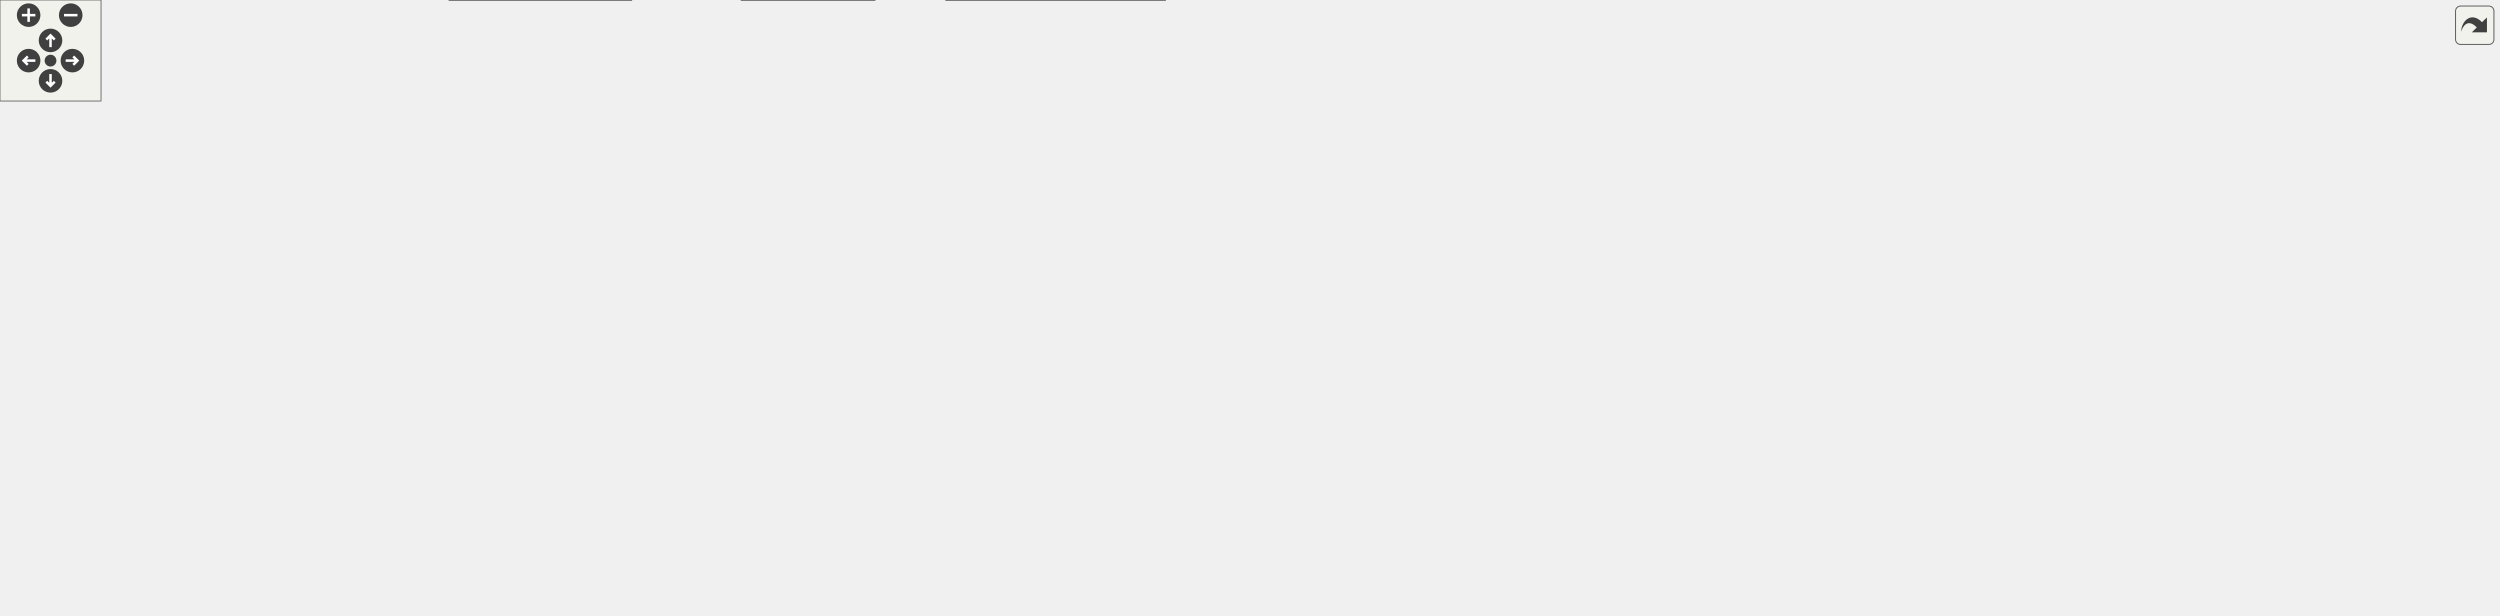
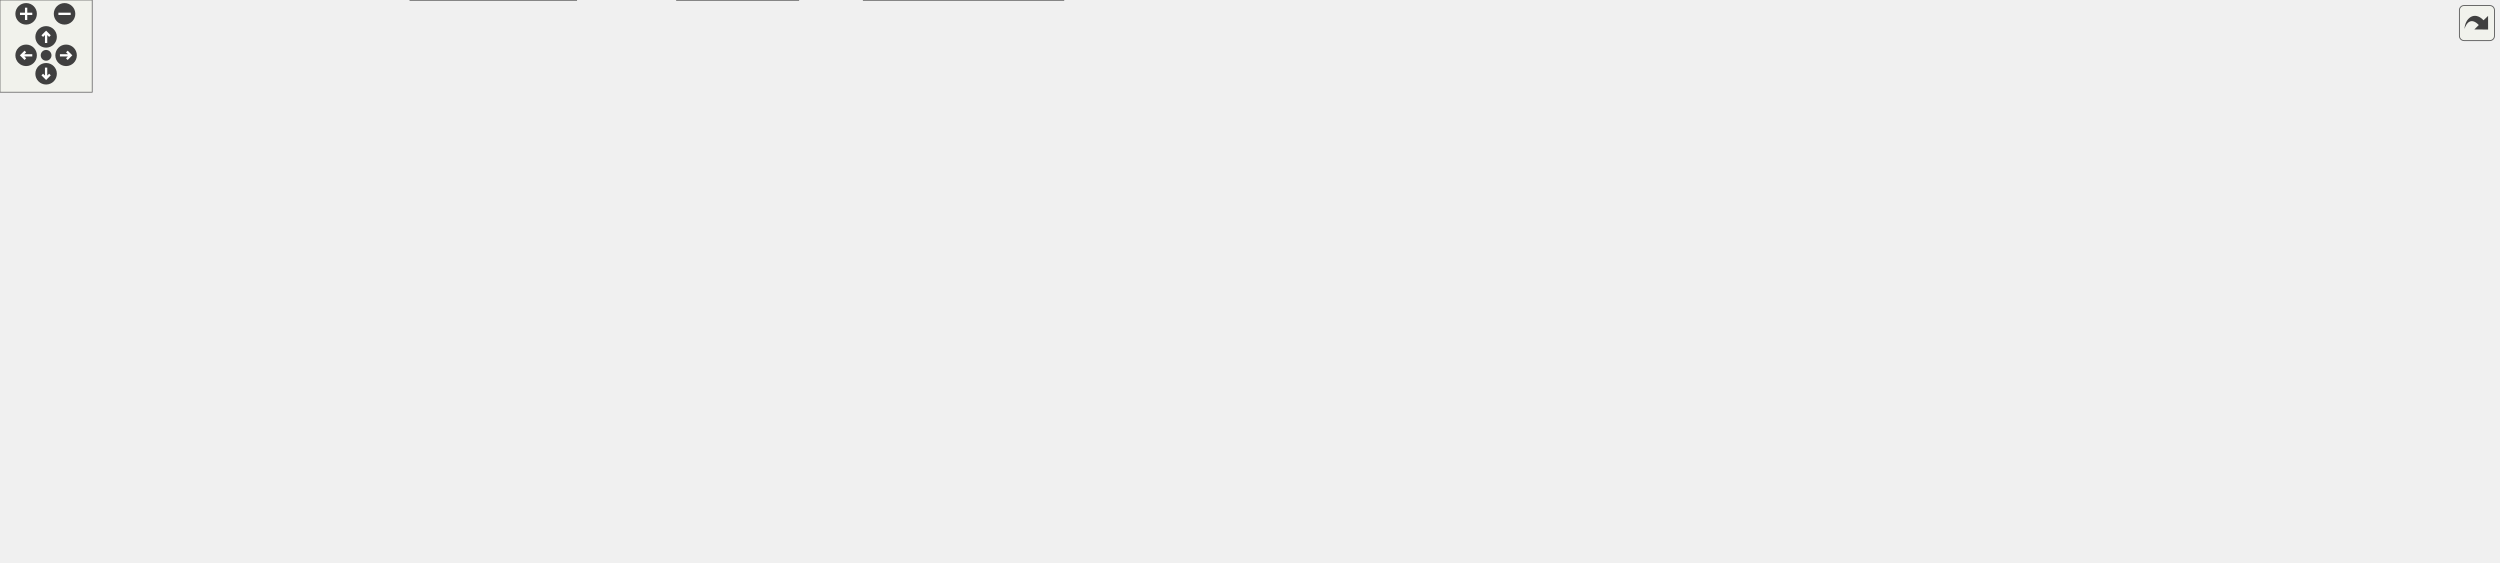
<svg xmlns="http://www.w3.org/2000/svg" xmlns:xlink="http://www.w3.org/1999/xlink" id="main" version="1.1" xml:space="preserve">
  <style type="text/css">
.edge:hover path { stroke: red; }
.edge:hover polygon { stroke: red; fill: red; }
</style>
  <defs>
    <circle id="rim" cx="0" cy="0" r="7" />
    <circle id="rim2" cx="0" cy="0" r="3.5" />
    <g id="zoomPlus">
      <use xlink:href="#rim" fill="#404040">
        <set attributeName="fill" to="#808080" begin="zoomplus.mouseover" end="zoomplus.mouseout" />
      </use>
      <path d="M-4,0h8M0,-4v8" fill="none" stroke="white" stroke-width="1.5" pointer-events="none" />
    </g>
    <g id="zoomMin">
      <use xlink:href="#rim" fill="#404040">
        <set attributeName="fill" to="#808080" begin="zoomminus.mouseover" end="zoomminus.mouseout" />
      </use>
      <path d="M-4,0h8" fill="none" stroke="white" stroke-width="1.5" pointer-events="none" />
    </g>
    <g id="dirArrow">
      <path fill="none" stroke="white" stroke-width="1.5" d="M0,-3.0v7 M-2.5,-0.5L0,-3.0L2.5,-0.5" />
    </g>
    <g id="resetDef">
      <use xlink:href="#rim2" fill="#404040">
        <set attributeName="fill" to="#808080" begin="reset.mouseover" end="reset.mouseout" />
      </use>
    </g>
  </defs>
  <svg id="graph" class="graph">
    <g id="viewport">
      <g id="node1" class="node">
        <g id="a_node1">
          <a xlink:title="Declares TreeUndoAction, the immutable record of one cell-tree undo/redo step, and the UndoActions li...">
-             <polygon fill="#999999" stroke="#666666" points="655.39,-305 536.39,-305 536.39,-286 655.39,-286 655.39,-305" />
-             <text text-anchor="middle" x="595.89" y="-293" font-family="Helvetica,sans-Serif" font-size="10.00">src/TreeUndoAction.h</text>
+             <polygon fill="#999999" stroke="#666666" points="723.47,-305 604.47,-305 604.47,-286 723.47,-286 723.47,-305" />
+             <text text-anchor="middle" x="663.97" y="-293" font-family="Helvetica,sans-Serif" font-size="10.00">src/TreeUndoAction.h</text>
          </a>
        </g>
      </g>
      <g id="node2" class="node">
        <g id="a_node2">
          <a xlink:href="Worksheet_8h.html" target="_top" xlink:title="This file defines the class Worksheet.">
-             <polygon fill="white" stroke="#666666" points="643.39,-250 548.39,-250 548.39,-231 643.39,-231 643.39,-250" />
-             <text text-anchor="middle" x="595.89" y="-238" font-family="Helvetica,sans-Serif" font-size="10.00">src/Worksheet.h</text>
+             <polygon fill="white" stroke="#666666" points="711.47,-250 616.47,-250 616.47,-231 711.47,-231 711.47,-250" />
+             <text text-anchor="middle" x="663.97" y="-238" font-family="Helvetica,sans-Serif" font-size="10.00">src/Worksheet.h</text>
          </a>
        </g>
      </g>
      <g id="edge1" class="edge">
-         <path fill="none" stroke="#63b8ff" d="M595.89,-275.66C595.89,-266.93 595.89,-256.99 595.89,-250.09" />
-         <polygon fill="#63b8ff" stroke="#63b8ff" points="592.39,-275.75 595.89,-285.75 599.39,-275.75 592.39,-275.75" />
+         <path fill="none" stroke="#63b8ff" d="M663.97,-275.66C663.97,-266.93 663.97,-256.99 663.97,-250.09" />
+         <polygon fill="#63b8ff" stroke="#63b8ff" points="660.47,-275.75 663.97,-285.75 667.47,-275.75 660.47,-275.75" />
      </g>
      <g id="node3" class="node">
        <g id="a_node3">
          <a xlink:href="Worksheet_8cpp.html" target="_top" xlink:title="This file defines the class Worksheet.">
-             <polygon fill="white" stroke="#666666" points="498.89,-74 392.89,-74 392.89,-55 498.89,-55 498.89,-74" />
-             <text text-anchor="middle" x="445.89" y="-62" font-family="Helvetica,sans-Serif" font-size="10.00">src/Worksheet.cpp</text>
+             <polygon fill="white" stroke="#666666" points="498.97,-74 392.97,-74 392.97,-55 498.97,-55 498.97,-74" />
+             <text text-anchor="middle" x="445.97" y="-62" font-family="Helvetica,sans-Serif" font-size="10.00">src/Worksheet.cpp</text>
          </a>
        </g>
      </g>
      <g id="edge2" class="edge">
-         <path fill="none" stroke="#63b8ff" d="M538.07,-237.32C473.04,-233.52 373.4,-223.14 349.89,-195 328.48,-169.36 377.22,-110.76 377.89,-110 391.93,-94.35 412.66,-81.84 427.54,-74.12" />
-         <polygon fill="#63b8ff" stroke="#63b8ff" points="538.02,-240.83 548.2,-237.88 538.4,-233.84 538.02,-240.83" />
+         <path fill="none" stroke="#63b8ff" d="M606.36,-239.96C524.95,-239.24 382.51,-232.48 349.97,-195 328.12,-169.84 376.41,-111.74 377.97,-110 392,-94.35 412.74,-81.84 427.62,-74.12" />
+         <polygon fill="#63b8ff" stroke="#63b8ff" points="606.43,-243.46 616.46,-240.02 606.48,-236.46 606.43,-243.46" />
      </g>
      <g id="node4" class="node">
        <g id="a_node4">
          <a xlink:href="Cell_8cpp.html" target="_top" xlink:title="Core layout and rendering logic for worksheet cells.">
-             <polygon fill="white" stroke="#666666" points="117.89,-189.5 19.89,-189.5 19.89,-170.5 117.89,-170.5 117.89,-189.5" />
-             <text text-anchor="middle" x="68.89" y="-177.5" font-family="Helvetica,sans-Serif" font-size="10.00">src/cells/Cell.cpp</text>
+             <polygon fill="white" stroke="#666666" points="117.97,-189.5 19.97,-189.5 19.97,-170.5 117.97,-170.5 117.97,-189.5" />
+             <text text-anchor="middle" x="68.97" y="-177.5" font-family="Helvetica,sans-Serif" font-size="10.00">src/cells/Cell.cpp</text>
          </a>
        </g>
      </g>
      <g id="edge3" class="edge">
-         <path fill="none" stroke="#63b8ff" d="M538.2,-236.67C449.37,-231.73 273.94,-219.59 126.89,-195 118.31,-193.56 109.12,-191.56 100.64,-189.52" />
-         <polygon fill="#63b8ff" stroke="#63b8ff" points="538.16,-240.18 548.34,-237.23 538.55,-233.19 538.16,-240.18" />
+         <path fill="none" stroke="#63b8ff" d="M606.19,-237.63C507.42,-233.79 300.02,-222.88 126.97,-195 118.27,-193.6 108.96,-191.59 100.4,-189.52" />
+         <polygon fill="#63b8ff" stroke="#63b8ff" points="606.13,-241.13 616.26,-238.01 606.4,-234.14 606.13,-241.13" />
      </g>
      <g id="node5" class="node">
        <g id="a_node5">
          <a xlink:href="GroupCell_8cpp.html" target="_top" xlink:title="This file defines the class GroupCell.">
-             <polygon fill="white" stroke="#666666" points="263.89,-189.5 135.89,-189.5 135.89,-170.5 263.89,-170.5 263.89,-189.5" />
-             <text text-anchor="middle" x="199.89" y="-177.5" font-family="Helvetica,sans-Serif" font-size="10.00">src/cells/GroupCell.cpp</text>
+             <polygon fill="white" stroke="#666666" points="263.97,-189.5 135.97,-189.5 135.97,-170.5 263.97,-170.5 263.97,-189.5" />
+             <text text-anchor="middle" x="199.97" y="-177.5" font-family="Helvetica,sans-Serif" font-size="10.00">src/cells/GroupCell.cpp</text>
          </a>
        </g>
      </g>
      <g id="edge4" class="edge">
-         <path fill="none" stroke="#63b8ff" d="M537.87,-232.06C474.04,-223.72 368.5,-209.47 277.89,-195 267.43,-193.33 256.21,-191.4 245.63,-189.51" />
-         <polygon fill="#63b8ff" stroke="#63b8ff" points="537.76,-235.58 548.13,-233.4 538.67,-228.64 537.76,-235.58" />
+         <path fill="none" stroke="#63b8ff" d="M606.04,-233.97C530.41,-226.48 393.97,-212.08 277.97,-195 267.21,-193.42 255.67,-191.48 244.85,-189.55" />
+         <polygon fill="#63b8ff" stroke="#63b8ff" points="606.01,-237.48 616.3,-234.98 606.69,-230.51 606.01,-237.48" />
      </g>
      <g id="node6" class="node">
        <g id="a_node6">
          <a xlink:href="ConfigDialogue_8h.html" target="_top" xlink:title="The configuration dialog.">
-             <polygon fill="white" stroke="#666666" points="374.39,-74 219.39,-74 219.39,-55 374.39,-55 374.39,-74" />
-             <text text-anchor="middle" x="296.89" y="-62" font-family="Helvetica,sans-Serif" font-size="10.00">src/dialogs/ConfigDialogue.h</text>
+             <polygon fill="white" stroke="#666666" points="374.47,-74 219.47,-74 219.47,-55 374.47,-55 374.47,-74" />
+             <text text-anchor="middle" x="296.97" y="-62" font-family="Helvetica,sans-Serif" font-size="10.00">src/dialogs/ConfigDialogue.h</text>
          </a>
        </g>
      </g>
      <g id="edge5" class="edge">
-         <path fill="none" stroke="#63b8ff" d="M538.09,-236.25C471.91,-231.4 368.89,-219.98 339.89,-195 302.56,-162.84 297.51,-97.45 296.93,-74.06" />
-         <polygon fill="#63b8ff" stroke="#63b8ff" points="538.15,-239.77 548.38,-236.98 538.65,-232.78 538.15,-239.77" />
+         <path fill="none" stroke="#63b8ff" d="M606.04,-238.71C523.95,-236.42 379.33,-227.71 339.97,-195 302.07,-163.51 297.37,-97.7 296.94,-74.13" />
+         <polygon fill="#63b8ff" stroke="#63b8ff" points="606.13,-242.21 616.22,-238.97 606.31,-235.21 606.13,-242.21" />
      </g>
      <g id="node9" class="node">
        <g id="a_node9">
          <a xlink:href="DiffFrame_8h_source.html" target="_top" xlink:title=" ">
-             <polygon fill="white" stroke="#666666" points="201.39,-74 72.39,-74 72.39,-55 201.39,-55 201.39,-74" />
-             <text text-anchor="middle" x="136.89" y="-62" font-family="Helvetica,sans-Serif" font-size="10.00">src/dialogs/DiffFrame.h</text>
+             <polygon fill="white" stroke="#666666" points="201.47,-74 72.47,-74 72.47,-55 201.47,-55 201.47,-74" />
+             <text text-anchor="middle" x="136.97" y="-62" font-family="Helvetica,sans-Serif" font-size="10.00">src/dialogs/DiffFrame.h</text>
          </a>
        </g>
      </g>
      <g id="edge8" class="edge">
-         <path fill="none" stroke="#63b8ff" d="M537.95,-239.46C397.21,-238.74 46.23,-233.13 10.89,-195 -32.18,-148.53 71.17,-94.76 116.69,-74.15" />
-         <polygon fill="#63b8ff" stroke="#63b8ff" points="538.1,-242.96 548.12,-239.5 538.13,-235.96 538.1,-242.96" />
+         <path fill="none" stroke="#63b8ff" d="M606.29,-239.95C454.21,-240.55 51.16,-238.02 10.97,-195 -32.39,-148.58 71.68,-94.57 117.08,-74.02" />
+         <polygon fill="#63b8ff" stroke="#63b8ff" points="606.39,-243.45 616.37,-239.91 606.36,-236.45 606.39,-243.45" />
      </g>
      <g id="node10" class="node">
        <g id="a_node10">
          <a xlink:href="Printout_8cpp.html" target="_top" xlink:title="This file defines the class MathPrintOut.">
-             <polygon fill="white" stroke="#666666" points="513.39,-189.5 358.39,-189.5 358.39,-170.5 513.39,-170.5 513.39,-189.5" />
-             <text text-anchor="middle" x="435.89" y="-177.5" font-family="Helvetica,sans-Serif" font-size="10.00">src/graphical_io/Printout.cpp</text>
+             <polygon fill="white" stroke="#666666" points="513.47,-189.5 358.47,-189.5 358.47,-170.5 513.47,-170.5 513.47,-189.5" />
+             <text text-anchor="middle" x="435.97" y="-177.5" font-family="Helvetica,sans-Serif" font-size="10.00">src/graphical_io/Printout.cpp</text>
          </a>
        </g>
      </g>
      <g id="edge11" class="edge">
-         <path fill="none" stroke="#63b8ff" d="M563.14,-227.52C532.2,-216.21 486.57,-199.53 459.19,-189.52" />
-         <polygon fill="#63b8ff" stroke="#63b8ff" points="562.04,-230.85 572.63,-230.99 564.44,-224.27 562.04,-230.85" />
+         <path fill="none" stroke="#63b8ff" d="M620.97,-228.47C576.89,-217.16 509.28,-199.81 469.16,-189.52" />
+         <polygon fill="#63b8ff" stroke="#63b8ff" points="620.26,-231.9 630.81,-230.99 622,-225.12 620.26,-231.9" />
      </g>
      <g id="node11" class="node">
        <g id="a_node11">
          <a xlink:href="wxMaximaFrame_8h.html" target="_top" xlink:title="This file declares the class wxMaximaFrame.">
-             <polygon fill="white" stroke="#666666" points="659.89,-189.5 531.89,-189.5 531.89,-170.5 659.89,-170.5 659.89,-189.5" />
-             <text text-anchor="middle" x="595.89" y="-177.5" font-family="Helvetica,sans-Serif" font-size="10.00">src/wxMaximaFrame.h</text>
+             <polygon fill="white" stroke="#666666" points="659.97,-189.5 531.97,-189.5 531.97,-170.5 659.97,-170.5 659.97,-189.5" />
+             <text text-anchor="middle" x="595.97" y="-177.5" font-family="Helvetica,sans-Serif" font-size="10.00">src/wxMaximaFrame.h</text>
          </a>
        </g>
      </g>
      <g id="edge12" class="edge">
-         <path fill="none" stroke="#63b8ff" d="M595.89,-220.66C595.89,-210.24 595.89,-197.8 595.89,-189.67" />
-         <polygon fill="#63b8ff" stroke="#63b8ff" points="592.39,-220.87 595.89,-230.87 599.39,-220.87 592.39,-220.87" />
+         <path fill="none" stroke="#63b8ff" d="M646.21,-224.22C633.41,-213.21 616.61,-198.75 606.04,-189.67" />
+         <polygon fill="#63b8ff" stroke="#63b8ff" points="644.07,-227 653.93,-230.87 648.64,-221.69 644.07,-227" />
      </g>
      <g id="node19" class="node">
        <g id="a_node19">
          <a xlink:href="test__Accessibility_8cpp.html" target="_top" xlink:title="Logic-level regression tests for wxMaxima's custom wxAccessible classes.">
-             <polygon fill="white" stroke="#666666" points="785.89,-195 677.89,-195 677.89,-165 785.89,-165 785.89,-195" />
-             <text text-anchor="start" x="685.89" y="-183" font-family="Helvetica,sans-Serif" font-size="10.00">test/unit_tests/test</text>
-             <text text-anchor="middle" x="731.89" y="-172" font-family="Helvetica,sans-Serif" font-size="10.00">_Accessibility.cpp</text>
+             <polygon fill="white" stroke="#666666" points="785.97,-195 677.97,-195 677.97,-165 785.97,-165 785.97,-195" />
+             <text text-anchor="start" x="685.97" y="-183" font-family="Helvetica,sans-Serif" font-size="10.00">test/unit_tests/test</text>
+             <text text-anchor="middle" x="731.97" y="-172" font-family="Helvetica,sans-Serif" font-size="10.00">_Accessibility.cpp</text>
          </a>
        </g>
      </g>
      <g id="edge28" class="edge">
-         <path fill="none" stroke="#63b8ff" d="M625.06,-226.95C646.84,-217.59 676.61,-204.78 699.2,-195.06" />
-         <polygon fill="#63b8ff" stroke="#63b8ff" points="623.47,-223.83 615.67,-230.99 626.24,-230.26 623.47,-223.83" />
+         <path fill="none" stroke="#63b8ff" d="M681.71,-224.23C692.18,-215.23 705.34,-203.91 715.56,-195.11" />
+         <polygon fill="#63b8ff" stroke="#63b8ff" points="679.3,-221.69 674,-230.87 683.86,-227 679.3,-221.69" />
      </g>
      <g id="node20" class="node">
        <g id="a_node20">
          <a xlink:href="test__EditorCellInvariants_8cpp.html" target="_top" xlink:title="Hardening tests for EditorCell's text-editing core.">
-             <polygon fill="white" stroke="#666666" points="941.89,-195 803.89,-195 803.89,-165 941.89,-165 941.89,-195" />
-             <text text-anchor="start" x="811.89" y="-183" font-family="Helvetica,sans-Serif" font-size="10.00">test/unit_tests/test</text>
-             <text text-anchor="middle" x="872.89" y="-172" font-family="Helvetica,sans-Serif" font-size="10.00">_EditorCellInvariants.cpp</text>
+             <polygon fill="white" stroke="#666666" points="941.97,-195 803.97,-195 803.97,-165 941.97,-165 941.97,-195" />
+             <text text-anchor="start" x="811.97" y="-183" font-family="Helvetica,sans-Serif" font-size="10.00">test/unit_tests/test</text>
+             <text text-anchor="middle" x="872.97" y="-172" font-family="Helvetica,sans-Serif" font-size="10.00">_EditorCellInvariants.cpp</text>
          </a>
        </g>
      </g>
      <g id="edge29" class="edge">
-         <path fill="none" stroke="#63b8ff" d="M645.99,-228.92C690.94,-219.43 757.23,-205.43 806.57,-195.01" />
-         <polygon fill="#63b8ff" stroke="#63b8ff" points="645.23,-225.5 636.17,-230.99 646.68,-232.35 645.23,-225.5" />
+         <path fill="none" stroke="#63b8ff" d="M704.34,-228.2C738.11,-218.75 786.45,-205.22 822.72,-195.06" />
+         <polygon fill="#63b8ff" stroke="#63b8ff" points="703.04,-224.93 694.36,-230.99 704.93,-231.67 703.04,-224.93" />
      </g>
      <g id="node21" class="node">
        <g id="a_node21">
          <a xlink:href="test__GroupCellLayout_8cpp.html" target="_top" xlink:title="Regression tests for the GroupCell &lt;-&gt; EditorCell layout coupling.">
-             <polygon fill="white" stroke="#666666" points="1083.39,-195 960.39,-195 960.39,-165 1083.39,-165 1083.39,-195" />
-             <text text-anchor="start" x="968.39" y="-183" font-family="Helvetica,sans-Serif" font-size="10.00">test/unit_tests/test</text>
-             <text text-anchor="middle" x="1021.89" y="-172" font-family="Helvetica,sans-Serif" font-size="10.00">_GroupCellLayout.cpp</text>
+             <polygon fill="white" stroke="#666666" points="1083.47,-195 960.47,-195 960.47,-165 1083.47,-165 1083.47,-195" />
+             <text text-anchor="start" x="968.47" y="-183" font-family="Helvetica,sans-Serif" font-size="10.00">test/unit_tests/test</text>
+             <text text-anchor="middle" x="1021.97" y="-172" font-family="Helvetica,sans-Serif" font-size="10.00">_GroupCellLayout.cpp</text>
          </a>
        </g>
      </g>
      <g id="edge30" class="edge">
-         <path fill="none" stroke="#63b8ff" d="M653.41,-233.54C723.77,-225.97 846.42,-211.83 950.89,-195 954,-194.5 957.17,-193.97 960.37,-193.41" />
-         <polygon fill="#63b8ff" stroke="#63b8ff" points="652.99,-230.07 643.42,-234.61 653.73,-237.03 652.99,-230.07" />
+         <path fill="none" stroke="#63b8ff" d="M721.62,-231.27C779.66,-222.81 871.68,-208.96 950.97,-195 954.06,-194.46 957.23,-193.88 960.42,-193.3" />
+         <polygon fill="#63b8ff" stroke="#63b8ff" points="720.94,-227.83 711.55,-232.73 721.95,-234.76 720.94,-227.83" />
      </g>
      <g id="node22" class="node">
        <g id="a_node22">
-           <a xlink:href="test__TreeUndo_8cpp.html" target="_top" xlink:title="Regression tests for the worksheet's cell-tree undo/redo (the TreeUndo_* subsystem of Worksheet).">
-             <polygon fill="white" stroke="#666666" points="1209.89,-195 1101.89,-195 1101.89,-165 1209.89,-165 1209.89,-195" />
-             <text text-anchor="start" x="1109.89" y="-183" font-family="Helvetica,sans-Serif" font-size="10.00">test/unit_tests/test</text>
-             <text text-anchor="middle" x="1155.89" y="-172" font-family="Helvetica,sans-Serif" font-size="10.00">_TreeUndo.cpp</text>
+           <a xlink:href="test__LayoutInvariants_8cpp.html" target="_top" xlink:title="Layout idempotency invariants.">
+             <polygon fill="white" stroke="#666666" points="1225.97,-195 1101.97,-195 1101.97,-165 1225.97,-165 1225.97,-195" />
+             <text text-anchor="start" x="1109.97" y="-183" font-family="Helvetica,sans-Serif" font-size="10.00">test/unit_tests/test</text>
+             <text text-anchor="middle" x="1163.97" y="-172" font-family="Helvetica,sans-Serif" font-size="10.00">_LayoutInvariants.cpp</text>
          </a>
        </g>
      </g>
      <g id="edge31" class="edge">
-         <path fill="none" stroke="#63b8ff" d="M653.46,-236.77C746.36,-231.82 934.88,-219.53 1092.89,-195 1095.77,-194.55 1098.72,-194.05 1101.68,-193.51" />
-         <polygon fill="#63b8ff" stroke="#63b8ff" points="653.23,-233.28 643.43,-237.29 653.6,-240.27 653.23,-233.28" />
+         <path fill="none" stroke="#63b8ff" d="M721.95,-235.18C804.59,-228.63 960.89,-214.83 1092.97,-195 1095.83,-194.57 1098.74,-194.11 1101.69,-193.62" />
+         <polygon fill="#63b8ff" stroke="#63b8ff" points="721.45,-231.7 711.76,-235.98 722,-238.68 721.45,-231.7" />
      </g>
      <g id="node23" class="node">
        <g id="a_node23">
-           <a xlink:href="test__WXMRoundtrip_8cpp.html" target="_top" xlink:title="Regression tests for images surviving the .wxm serialization round-trip.">
-             <polygon fill="white" stroke="#666666" points="1343.39,-195 1228.39,-195 1228.39,-165 1343.39,-165 1343.39,-195" />
-             <text text-anchor="start" x="1236.39" y="-183" font-family="Helvetica,sans-Serif" font-size="10.00">test/unit_tests/test</text>
-             <text text-anchor="middle" x="1285.89" y="-172" font-family="Helvetica,sans-Serif" font-size="10.00">_WXMRoundtrip.cpp</text>
+           <a xlink:href="test__TreeUndo_8cpp.html" target="_top" xlink:title="Regression tests for the worksheet's cell-tree undo/redo (the TreeUndo_* subsystem of Worksheet).">
+             <polygon fill="white" stroke="#666666" points="1351.97,-195 1243.97,-195 1243.97,-165 1351.97,-165 1351.97,-195" />
+             <text text-anchor="start" x="1251.97" y="-183" font-family="Helvetica,sans-Serif" font-size="10.00">test/unit_tests/test</text>
+             <text text-anchor="middle" x="1297.97" y="-172" font-family="Helvetica,sans-Serif" font-size="10.00">_TreeUndo.cpp</text>
          </a>
        </g>
      </g>
      <g id="edge32" class="edge">
-         <path fill="none" stroke="#63b8ff" d="M653.65,-237.97C763.97,-234.48 1012.12,-223.85 1218.89,-195 1221.95,-194.57 1225.08,-194.09 1228.24,-193.56" />
-         <polygon fill="#63b8ff" stroke="#63b8ff" points="653.29,-234.48 643.41,-238.29 653.51,-241.48 653.29,-234.48" />
+         <path fill="none" stroke="#63b8ff" d="M721.83,-237.68C825.29,-233.84 1048.62,-222.83 1234.97,-195 1237.85,-194.57 1240.79,-194.08 1243.76,-193.55" />
+         <polygon fill="#63b8ff" stroke="#63b8ff" points="721.46,-234.2 711.6,-238.06 721.72,-241.19 721.46,-234.2" />
      </g>
      <g id="node24" class="node">
        <g id="a_node24">
+           <a xlink:href="test__WXMRoundtrip_8cpp.html" target="_top" xlink:title="Regression tests for images surviving the .wxm serialization round-trip.">
+             <polygon fill="white" stroke="#666666" points="1485.47,-195 1370.47,-195 1370.47,-165 1485.47,-165 1485.47,-195" />
+             <text text-anchor="start" x="1378.47" y="-183" font-family="Helvetica,sans-Serif" font-size="10.00">test/unit_tests/test</text>
+             <text text-anchor="middle" x="1427.97" y="-172" font-family="Helvetica,sans-Serif" font-size="10.00">_WXMRoundtrip.cpp</text>
+           </a>
+         </g>
+       </g>
+       <g id="edge33" class="edge">
+         <path fill="none" stroke="#63b8ff" d="M721.56,-238.59C841.2,-236.09 1125.13,-227 1360.97,-195 1364.03,-194.58 1367.16,-194.11 1370.31,-193.59" />
+         <polygon fill="#63b8ff" stroke="#63b8ff" points="721.45,-235.09 711.52,-238.79 721.59,-242.09 721.45,-235.09" />
+       </g>
+       <g id="node25" class="node">
+         <g id="a_node25">
          <a xlink:href="test__WXMXRoundtrip_8cpp.html" target="_top" xlink:title="Round-trip tests for the .wxmx content.xml (the MathML-like math format).">
-             <polygon fill="white" stroke="#666666" points="1483.89,-195 1361.89,-195 1361.89,-165 1483.89,-165 1483.89,-195" />
-             <text text-anchor="start" x="1369.89" y="-183" font-family="Helvetica,sans-Serif" font-size="10.00">test/unit_tests/test</text>
-             <text text-anchor="middle" x="1422.89" y="-172" font-family="Helvetica,sans-Serif" font-size="10.00">_WXMXRoundtrip.cpp</text>
-           </a>
-         </g>
-       </g>
-       <g id="edge33" class="edge">
-         <path fill="none" stroke="#63b8ff" d="M653.77,-238.83C780.81,-236.76 1093.49,-228.4 1352.89,-195 1355.84,-194.62 1358.86,-194.19 1361.89,-193.72" />
-         <polygon fill="#63b8ff" stroke="#63b8ff" points="653.44,-235.33 643.5,-238.99 653.55,-242.33 653.44,-235.33" />
+             <polygon fill="white" stroke="#666666" points="1625.97,-195 1503.97,-195 1503.97,-165 1625.97,-165 1625.97,-195" />
+             <text text-anchor="start" x="1511.97" y="-183" font-family="Helvetica,sans-Serif" font-size="10.00">test/unit_tests/test</text>
+             <text text-anchor="middle" x="1564.97" y="-172" font-family="Helvetica,sans-Serif" font-size="10.00">_WXMXRoundtrip.cpp</text>
+           </a>
+         </g>
+       </g>
+       <g id="edge34" class="edge">
+         <path fill="none" stroke="#63b8ff" d="M721.65,-239.26C857.15,-238.08 1206.13,-231.42 1494.97,-195 1497.8,-194.64 1500.68,-194.24 1503.59,-193.79" />
+         <polygon fill="#63b8ff" stroke="#63b8ff" points="721.47,-235.76 711.5,-239.34 721.52,-242.76 721.47,-235.76" />
      </g>
      <g id="node7" class="node">
        <g id="a_node7">
          <a xlink:href="main_8cpp.html" target="_top" xlink:title="The file that defines the starting point of the program.">
-             <polygon fill="white" stroke="#666666" points="519.39,-19 440.39,-19 440.39,0 519.39,0 519.39,-19" />
-             <text text-anchor="middle" x="479.89" y="-7" font-family="Helvetica,sans-Serif" font-size="10.00">src/main.cpp</text>
+             <polygon fill="white" stroke="#666666" points="519.47,-19 440.47,-19 440.47,0 519.47,0 519.47,-19" />
+             <text text-anchor="middle" x="479.97" y="-7" font-family="Helvetica,sans-Serif" font-size="10.00">src/main.cpp</text>
          </a>
        </g>
      </g>
      <g id="edge6" class="edge">
-         <path fill="none" stroke="#63b8ff" d="M335.97,-52.18C370.19,-42.27 419.18,-28.08 450.26,-19.08" />
-         <polygon fill="#63b8ff" stroke="#63b8ff" points="334.93,-48.84 326.3,-54.98 336.88,-55.56 334.93,-48.84" />
+         <path fill="none" stroke="#63b8ff" d="M336.04,-52.18C370.27,-42.27 419.26,-28.08 450.34,-19.08" />
+         <polygon fill="#63b8ff" stroke="#63b8ff" points="335,-48.84 326.37,-54.98 336.95,-55.56 335,-48.84" />
      </g>
      <g id="node8" class="node">
        <g id="a_node8">
          <a xlink:href="wxMaxima_8cpp.html" target="_top" xlink:title="This file defines the contents of the class wxMaxima that contains most of the program's logic.">
-             <polygon fill="white" stroke="#666666" points="374.89,-19 266.89,-19 266.89,0 374.89,0 374.89,-19" />
-             <text text-anchor="middle" x="320.89" y="-7" font-family="Helvetica,sans-Serif" font-size="10.00">src/wxMaxima.cpp</text>
+             <polygon fill="white" stroke="#666666" points="374.97,-19 266.97,-19 266.97,0 374.97,0 374.97,-19" />
+             <text text-anchor="middle" x="320.97" y="-7" font-family="Helvetica,sans-Serif" font-size="10.00">src/wxMaxima.cpp</text>
          </a>
        </g>
      </g>
      <g id="edge7" class="edge">
-         <path fill="none" stroke="#63b8ff" d="M305.03,-45.53C309.08,-36.6 313.78,-26.22 317.01,-19.09" />
-         <polygon fill="#63b8ff" stroke="#63b8ff" points="301.79,-44.19 300.86,-54.75 308.17,-47.08 301.79,-44.19" />
+         <path fill="none" stroke="#63b8ff" d="M305.11,-45.53C309.15,-36.6 313.85,-26.22 317.08,-19.09" />
+         <polygon fill="#63b8ff" stroke="#63b8ff" points="301.87,-44.19 300.93,-54.75 308.24,-47.08 301.87,-44.19" />
      </g>
      <g id="edge9" class="edge">
-         <path fill="none" stroke="#63b8ff" d="M202.07,-53.43C272.31,-42.58 381.83,-25.65 440.18,-16.64" />
-         <polygon fill="#63b8ff" stroke="#63b8ff" points="201.35,-50 192,-54.98 202.42,-56.92 201.35,-50" />
+         <path fill="none" stroke="#63b8ff" d="M202.14,-53.43C272.38,-42.58 381.91,-25.65 440.25,-16.64" />
+         <polygon fill="#63b8ff" stroke="#63b8ff" points="201.42,-50 192.08,-54.98 202.49,-56.92 201.42,-50" />
      </g>
      <g id="edge10" class="edge">
-         <path fill="none" stroke="#63b8ff" d="M176.18,-52.18C210.59,-42.27 259.85,-28.08 291.1,-19.08" />
-         <polygon fill="#63b8ff" stroke="#63b8ff" points="175.1,-48.85 166.46,-54.98 177.04,-55.58 175.1,-48.85" />
+         <path fill="none" stroke="#63b8ff" d="M176.26,-52.18C210.67,-42.27 259.92,-28.08 291.17,-19.08" />
+         <polygon fill="#63b8ff" stroke="#63b8ff" points="175.17,-48.85 166.53,-54.98 177.11,-55.58 175.17,-48.85" />
      </g>
      <g id="edge14" class="edge">
-         <path fill="none" stroke="#63b8ff" d="M544.31,-168.32C484.04,-155.6 391.85,-135.28 386.89,-129 370.49,-108.21 404.53,-85.99 427.4,-74.14" />
-         <polygon fill="#63b8ff" stroke="#63b8ff" points="543.92,-171.82 554.43,-170.45 545.36,-164.97 543.92,-171.82" />
+         <path fill="none" stroke="#63b8ff" d="M544.38,-168.32C484.12,-155.6 391.92,-135.28 386.97,-129 370.56,-108.21 404.6,-85.99 427.48,-74.14" />
+         <polygon fill="#63b8ff" stroke="#63b8ff" points="543.99,-171.82 554.5,-170.45 545.44,-164.97 543.99,-171.82" />
      </g>
      <g id="node12" class="node">
        <g id="a_node12">
          <a xlink:href="AutocompletePopup_8cpp.html" target="_top" xlink:title="This file defines the class AutocompletePopup.">
-             <polygon fill="white" stroke="#666666" points="1040.89,-129 888.89,-129 888.89,-110 1040.89,-110 1040.89,-129" />
-             <text text-anchor="middle" x="964.89" y="-117" font-family="Helvetica,sans-Serif" font-size="10.00">src/AutocompletePopup.cpp</text>
+             <polygon fill="white" stroke="#666666" points="1040.97,-129 888.97,-129 888.97,-110 1040.97,-110 1040.97,-129" />
+             <text text-anchor="middle" x="964.97" y="-117" font-family="Helvetica,sans-Serif" font-size="10.00">src/AutocompletePopup.cpp</text>
          </a>
        </g>
      </g>
      <g id="edge13" class="edge">
-         <path fill="none" stroke="#63b8ff" d="M648.59,-168.63C655.41,-167.37 662.31,-166.13 668.89,-165 749.7,-151.18 843.31,-137.5 903.27,-129.03" />
-         <polygon fill="#63b8ff" stroke="#63b8ff" points="647.87,-165.21 638.69,-170.49 649.16,-172.09 647.87,-165.21" />
+         <path fill="none" stroke="#63b8ff" d="M648.66,-168.63C655.48,-167.37 662.39,-166.13 668.97,-165 749.77,-151.18 843.39,-137.5 903.34,-129.03" />
+         <polygon fill="#63b8ff" stroke="#63b8ff" points="647.94,-165.21 638.76,-170.49 649.24,-172.09 647.94,-165.21" />
      </g>
      <g id="node13" class="node">
        <g id="a_node13">
          <a xlink:href="EditorCell_8cpp.html" target="_top" xlink:title="This file defines the class EditorCell.">
-             <polygon fill="white" stroke="#666666" points="969.39,-74 842.39,-74 842.39,-55 969.39,-55 969.39,-74" />
-             <text text-anchor="middle" x="905.89" y="-62" font-family="Helvetica,sans-Serif" font-size="10.00">src/cells/EditorCell.cpp</text>
+             <polygon fill="white" stroke="#666666" points="969.47,-74 842.47,-74 842.47,-55 969.47,-55 969.47,-74" />
+             <text text-anchor="middle" x="905.97" y="-62" font-family="Helvetica,sans-Serif" font-size="10.00">src/cells/EditorCell.cpp</text>
          </a>
        </g>
      </g>
      <g id="edge15" class="edge">
-         <path fill="none" stroke="#63b8ff" d="M646.7,-168.61C654.12,-167.28 661.69,-166.03 668.89,-165 710.99,-158.99 1021.28,-160.45 1049.89,-129 1078.21,-97.88 1020.35,-81.22 969.75,-72.89" />
-         <polygon fill="#63b8ff" stroke="#63b8ff" points="645.9,-165.2 636.71,-170.46 647.18,-172.08 645.9,-165.2" />
+         <path fill="none" stroke="#63b8ff" d="M646.77,-168.61C654.2,-167.28 661.77,-166.03 668.97,-165 711.06,-158.99 1021.35,-160.45 1049.97,-129 1078.29,-97.88 1020.42,-81.22 969.82,-72.89" />
+         <polygon fill="#63b8ff" stroke="#63b8ff" points="645.97,-165.2 636.78,-170.46 647.25,-172.08 645.97,-165.2" />
      </g>
      <g id="node14" class="node">
        <g id="a_node14">
          <a xlink:href="main_8h.html" target="_top" xlink:title="This file declares the class wxMaxima that contains most of the program's logic.">
-             <polygon fill="white" stroke="#666666" points="660.89,-74 592.89,-74 592.89,-55 660.89,-55 660.89,-74" />
-             <text text-anchor="middle" x="626.89" y="-62" font-family="Helvetica,sans-Serif" font-size="10.00">src/main.h</text>
+             <polygon fill="white" stroke="#666666" points="660.97,-74 592.97,-74 592.97,-55 660.97,-55 660.97,-74" />
+             <text text-anchor="middle" x="626.97" y="-62" font-family="Helvetica,sans-Serif" font-size="10.00">src/main.h</text>
          </a>
        </g>
      </g>
      <g id="edge16" class="edge">
-         <path fill="none" stroke="#63b8ff" d="M649.34,-168.57C721.23,-154.48 840.36,-130.88 841.89,-129 890.97,-68.95 733.41,-63.91 661.14,-64.63" />
-         <polygon fill="#63b8ff" stroke="#63b8ff" points="648.66,-165.13 639.52,-170.49 650.01,-172 648.66,-165.13" />
+         <path fill="none" stroke="#63b8ff" d="M649.41,-168.57C721.3,-154.48 840.43,-130.88 841.97,-129 891.04,-68.95 733.48,-63.91 661.21,-64.63" />
+         <polygon fill="#63b8ff" stroke="#63b8ff" points="648.74,-165.13 639.6,-170.49 650.08,-172 648.74,-165.13" />
      </g>
      <g id="node16" class="node">
        <g id="a_node16">
          <a xlink:href="GreekSidebar_8cpp.html" target="_top" xlink:title="This file defines the class GreekSidebar.">
-             <polygon fill="white" stroke="#666666" points="559.89,-129 395.89,-129 395.89,-110 559.89,-110 559.89,-129" />
-             <text text-anchor="middle" x="477.89" y="-117" font-family="Helvetica,sans-Serif" font-size="10.00">src/sidebars/GreekSidebar.cpp</text>
+             <polygon fill="white" stroke="#666666" points="559.97,-129 395.97,-129 395.97,-110 559.97,-110 559.97,-129" />
+             <text text-anchor="middle" x="477.97" y="-117" font-family="Helvetica,sans-Serif" font-size="10.00">src/sidebars/GreekSidebar.cpp</text>
          </a>
        </g>
      </g>
      <g id="edge20" class="edge">
-         <path fill="none" stroke="#63b8ff" d="M569.64,-165.98C546.9,-154.71 514.66,-138.73 495.07,-129.02" />
-         <polygon fill="#63b8ff" stroke="#63b8ff" points="568.22,-169.19 578.74,-170.49 571.33,-162.92 568.22,-169.19" />
+         <path fill="none" stroke="#63b8ff" d="M569.71,-165.98C546.97,-154.71 514.73,-138.73 495.15,-129.02" />
+         <polygon fill="#63b8ff" stroke="#63b8ff" points="568.3,-169.19 578.81,-170.49 571.4,-162.92 568.3,-169.19" />
      </g>
      <g id="node17" class="node">
        <g id="a_node17">
          <a xlink:href="wxMaxima_8h.html" target="_top" xlink:title="This file declares the class wxMaxima that contains most of the program's logic.">
-             <polygon fill="white" stroke="#666666" points="675.39,-129 578.39,-129 578.39,-110 675.39,-110 675.39,-129" />
-             <text text-anchor="middle" x="626.89" y="-117" font-family="Helvetica,sans-Serif" font-size="10.00">src/wxMaxima.h</text>
+             <polygon fill="white" stroke="#666666" points="675.47,-129 578.47,-129 578.47,-110 675.47,-110 675.47,-129" />
+             <text text-anchor="middle" x="626.97" y="-117" font-family="Helvetica,sans-Serif" font-size="10.00">src/wxMaxima.h</text>
          </a>
        </g>
      </g>
      <g id="edge21" class="edge">
-         <path fill="none" stroke="#63b8ff" d="M605.18,-161.48C610.83,-150.81 617.81,-137.65 622.3,-129.17" />
-         <polygon fill="#63b8ff" stroke="#63b8ff" points="602.06,-159.89 600.47,-170.37 608.24,-163.17 602.06,-159.89" />
+         <path fill="none" stroke="#63b8ff" d="M605.25,-161.48C610.91,-150.81 617.88,-137.65 622.37,-129.17" />
+         <polygon fill="#63b8ff" stroke="#63b8ff" points="602.13,-159.89 600.54,-170.37 608.32,-163.17 602.13,-159.89" />
      </g>
      <g id="node18" class="node">
        <g id="a_node18">
          <a xlink:href="wxMaximaFrame_8cpp.html" target="_top" xlink:title="This file defines the class wxMaximaFrame.">
-             <polygon fill="white" stroke="#666666" points="832.39,-129 693.39,-129 693.39,-110 832.39,-110 832.39,-129" />
-             <text text-anchor="middle" x="762.89" y="-117" font-family="Helvetica,sans-Serif" font-size="10.00">src/wxMaximaFrame.cpp</text>
+             <polygon fill="white" stroke="#666666" points="832.47,-129 693.47,-129 693.47,-110 832.47,-110 832.47,-129" />
+             <text text-anchor="middle" x="762.97" y="-117" font-family="Helvetica,sans-Serif" font-size="10.00">src/wxMaximaFrame.cpp</text>
          </a>
        </g>
      </g>
      <g id="edge27" class="edge">
-         <path fill="none" stroke="#63b8ff" d="M629.66,-167.17C661.96,-155.86 709.88,-139.07 738.58,-129.02" />
-         <polygon fill="#63b8ff" stroke="#63b8ff" points="628.46,-163.88 620.18,-170.49 630.77,-170.49 628.46,-163.88" />
+         <path fill="none" stroke="#63b8ff" d="M629.73,-167.17C662.03,-155.86 709.95,-139.07 738.66,-129.02" />
+         <polygon fill="#63b8ff" stroke="#63b8ff" points="628.53,-163.88 620.25,-170.49 630.85,-170.49 628.53,-163.88" />
      </g>
      <g id="edge18" class="edge">
-         <path fill="none" stroke="#63b8ff" d="M593.75,-51.55C566.45,-41.71 528.39,-27.98 503.94,-19.17" />
-         <polygon fill="#63b8ff" stroke="#63b8ff" points="592.68,-54.89 603.28,-54.98 595.06,-48.3 592.68,-54.89" />
+         <path fill="none" stroke="#63b8ff" d="M593.82,-51.55C566.53,-41.71 528.46,-27.98 504.02,-19.17" />
+         <polygon fill="#63b8ff" stroke="#63b8ff" points="592.76,-54.89 603.35,-54.98 595.13,-48.3 592.76,-54.89" />
      </g>
      <g id="edge19" class="edge">
-         <path fill="none" stroke="#63b8ff" d="M582.63,-55.83C526.13,-46.05 428.7,-29.17 369.98,-19" />
-         <polygon fill="#63b8ff" stroke="#63b8ff" points="582.23,-59.32 592.68,-57.57 583.43,-52.42 582.23,-59.32" />
+         <path fill="none" stroke="#63b8ff" d="M582.7,-55.83C526.21,-46.05 428.77,-29.17 370.05,-19" />
+         <polygon fill="#63b8ff" stroke="#63b8ff" points="582.31,-59.32 592.76,-57.57 583.5,-52.42 582.31,-59.32" />
      </g>
      <g id="node15" class="node">
        <g id="a_node15">
          <a xlink:href="MaximaManual_8cpp.html" target="_top" xlink:title="This file defines the class MaximaManual.">
-             <polygon fill="white" stroke="#666666" points="691.89,-19 561.89,-19 561.89,0 691.89,0 691.89,-19" />
-             <text text-anchor="middle" x="626.89" y="-7" font-family="Helvetica,sans-Serif" font-size="10.00">src/MaximaManual.cpp</text>
+             <polygon fill="white" stroke="#666666" points="691.97,-19 561.97,-19 561.97,0 691.97,0 691.97,-19" />
+             <text text-anchor="middle" x="626.97" y="-7" font-family="Helvetica,sans-Serif" font-size="10.00">src/MaximaManual.cpp</text>
          </a>
        </g>
      </g>
      <g id="edge17" class="edge">
-         <path fill="none" stroke="#63b8ff" d="M626.89,-44.66C626.89,-35.93 626.89,-25.99 626.89,-19.09" />
-         <polygon fill="#63b8ff" stroke="#63b8ff" points="623.39,-44.75 626.89,-54.75 630.39,-44.75 623.39,-44.75" />
+         <path fill="none" stroke="#63b8ff" d="M626.97,-44.66C626.97,-35.93 626.97,-25.99 626.97,-19.09" />
+         <polygon fill="#63b8ff" stroke="#63b8ff" points="623.47,-44.75 626.97,-54.75 630.47,-44.75 623.47,-44.75" />
      </g>
      <g id="edge22" class="edge">
-         <path fill="none" stroke="#63b8ff" d="M587.81,-107.06C553.98,-97.15 505.81,-83.04 475.2,-74.08" />
-         <polygon fill="#63b8ff" stroke="#63b8ff" points="587.23,-110.53 597.81,-109.98 589.2,-103.82 587.23,-110.53" />
+         <path fill="none" stroke="#63b8ff" d="M587.88,-107.06C554.06,-97.15 505.88,-83.04 475.28,-74.08" />
+         <polygon fill="#63b8ff" stroke="#63b8ff" points="587.31,-110.53 597.89,-109.98 589.27,-103.82 587.31,-110.53" />
      </g>
      <g id="edge24" class="edge">
-         <path fill="none" stroke="#63b8ff" d="M606.96,-103.73C589.55,-90.84 563.57,-71.65 540.89,-55 523.77,-42.44 503.89,-27.95 491.6,-19.01" />
-         <polygon fill="#63b8ff" stroke="#63b8ff" points="605.11,-106.71 615.23,-109.85 609.27,-101.09 605.11,-106.71" />
+         <path fill="none" stroke="#63b8ff" d="M607.03,-103.73C589.62,-90.84 563.65,-71.65 540.97,-55 523.85,-42.44 503.97,-27.95 491.68,-19.01" />
+         <polygon fill="#63b8ff" stroke="#63b8ff" points="605.18,-106.71 615.3,-109.85 609.35,-101.09 605.18,-106.71" />
      </g>
      <g id="edge26" class="edge">
-         <path fill="none" stroke="#63b8ff" d="M600.29,-105.12C583.22,-96.44 560.63,-84.78 540.89,-74 526.04,-65.89 523.62,-61.25 507.89,-55 464.47,-37.76 412.62,-26.06 374.54,-19.01" />
-         <polygon fill="#63b8ff" stroke="#63b8ff" points="599.14,-108.46 609.64,-109.86 602.3,-102.22 599.14,-108.46" />
+         <path fill="none" stroke="#63b8ff" d="M600.36,-105.12C583.29,-96.44 560.7,-84.78 540.97,-74 526.12,-65.89 523.7,-61.25 507.97,-55 464.55,-37.76 412.69,-26.06 374.61,-19.01" />
+         <polygon fill="#63b8ff" stroke="#63b8ff" points="599.21,-108.46 609.72,-109.86 602.38,-102.22 599.21,-108.46" />
      </g>
      <g id="edge23" class="edge">
-         <path fill="none" stroke="#63b8ff" d="M681.83,-108.07C734.13,-98.13 811.91,-83.35 860.72,-74.08" />
-         <polygon fill="#63b8ff" stroke="#63b8ff" points="680.89,-104.68 671.72,-109.98 682.2,-111.56 680.89,-104.68" />
+         <path fill="none" stroke="#63b8ff" d="M681.9,-108.07C734.2,-98.13 811.98,-83.35 860.79,-74.08" />
+         <polygon fill="#63b8ff" stroke="#63b8ff" points="680.96,-104.68 671.79,-109.98 682.27,-111.56 680.96,-104.68" />
      </g>
      <g id="edge25" class="edge">
-         <path fill="none" stroke="#63b8ff" d="M626.89,-99.66C626.89,-90.93 626.89,-80.99 626.89,-74.09" />
-         <polygon fill="#63b8ff" stroke="#63b8ff" points="623.39,-99.75 626.89,-109.75 630.39,-99.75 623.39,-99.75" />
+         <path fill="none" stroke="#63b8ff" d="M626.97,-99.66C626.97,-90.93 626.97,-80.99 626.97,-74.09" />
+         <polygon fill="#63b8ff" stroke="#63b8ff" points="623.47,-99.75 626.97,-109.75 630.47,-99.75 623.47,-99.75" />
      </g>
    </g>
  </svg>
  <g id="navigator" transform="translate(0 0)" fill="#404254">
    <rect fill="#f2f5e9" fill-opacity="0.5" stroke="#606060" stroke-width=".5" x="0" y="0" width="60" height="60" />
    <use id="zoomplus" xlink:href="#zoomPlus" x="17" y="9" />
    <use id="zoomminus" xlink:href="#zoomMin" x="42" y="9" />
    <use id="reset" xlink:href="#resetDef" x="30" y="36" />
    <g id="arrowUp" xlink:href="#dirArrow" transform="translate(30 24)">
      <use xlink:href="#rim" fill="#404040">
        <set attributeName="fill" to="#808080" begin="arrowUp.mouseover" end="arrowUp.mouseout" />
      </use>
      <path fill="none" stroke="white" stroke-width="1.5" d="M0,-3.0v7 M-2.5,-0.5L0,-3.0L2.5,-0.5" />
    </g>
    <g id="arrowRight" xlink:href="#dirArrow" transform="rotate(90) translate(36 -43)">
      <use xlink:href="#rim" fill="#404040">
        <set attributeName="fill" to="#808080" begin="arrowRight.mouseover" end="arrowRight.mouseout" />
      </use>
      <path fill="none" stroke="white" stroke-width="1.5" d="M0,-3.0v7 M-2.5,-0.5L0,-3.0L2.5,-0.5" />
    </g>
    <g id="arrowDown" xlink:href="#dirArrow" transform="rotate(180) translate(-30 -48)">
      <use xlink:href="#rim" fill="#404040">
        <set attributeName="fill" to="#808080" begin="arrowDown.mouseover" end="arrowDown.mouseout" />
      </use>
      <path fill="none" stroke="white" stroke-width="1.5" d="M0,-3.0v7 M-2.5,-0.5L0,-3.0L2.5,-0.5" />
    </g>
    <g id="arrowLeft" xlink:href="#dirArrow" transform="rotate(270) translate(-36 17)">
      <use xlink:href="#rim" fill="#404040">
        <set attributeName="fill" to="#808080" begin="arrowLeft.mouseover" end="arrowLeft.mouseout" />
      </use>
      <path fill="none" stroke="white" stroke-width="1.5" d="M0,-3.0v7 M-2.5,-0.5L0,-3.0L2.5,-0.5" />
    </g>
  </g>
  <svg viewBox="0 0 15 15" width="100%" height="30px" preserveAspectRatio="xMaxYMin meet">
    <g id="arrow_out" transform="scale(0.3 0.3)">
      <a xlink:href="TreeUndoAction_8h__dep__incl_org.svg" target="_base">
        <rect id="button" ry="5" rx="5" y="6" x="6" height="38" width="38" fill="#f2f5e9" fill-opacity="0.5" stroke="#606060" stroke-width="1.0" />
        <path id="arrow" d="M 11.5,31.437 C 11.94,20.098 22.043,11.323 32.159,21.979 L 37.069,17.246 C 37.069,17.246 37.088,32 37.088,32 L 22.16,31.978 C 22.16,31.978 26.998,27.14 26.998,27.14 C 18.529,18.264 13.292,25.23 11.5,31.437 z" style="fill:#404040;" />
      </a>
    </g>
  </svg>
</svg>
